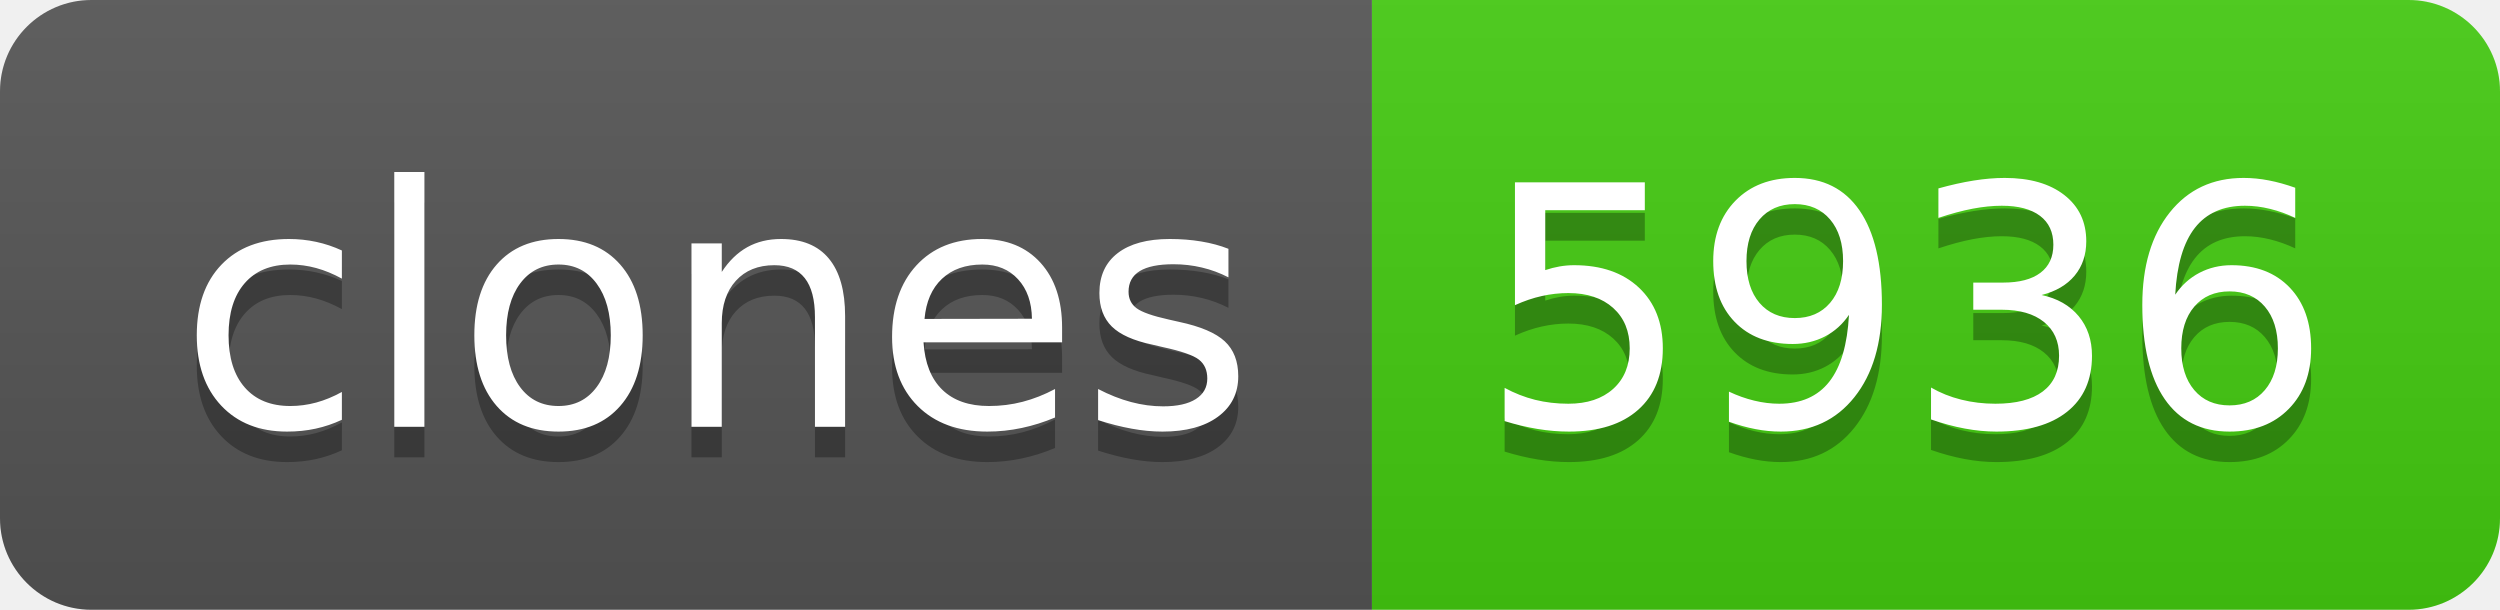
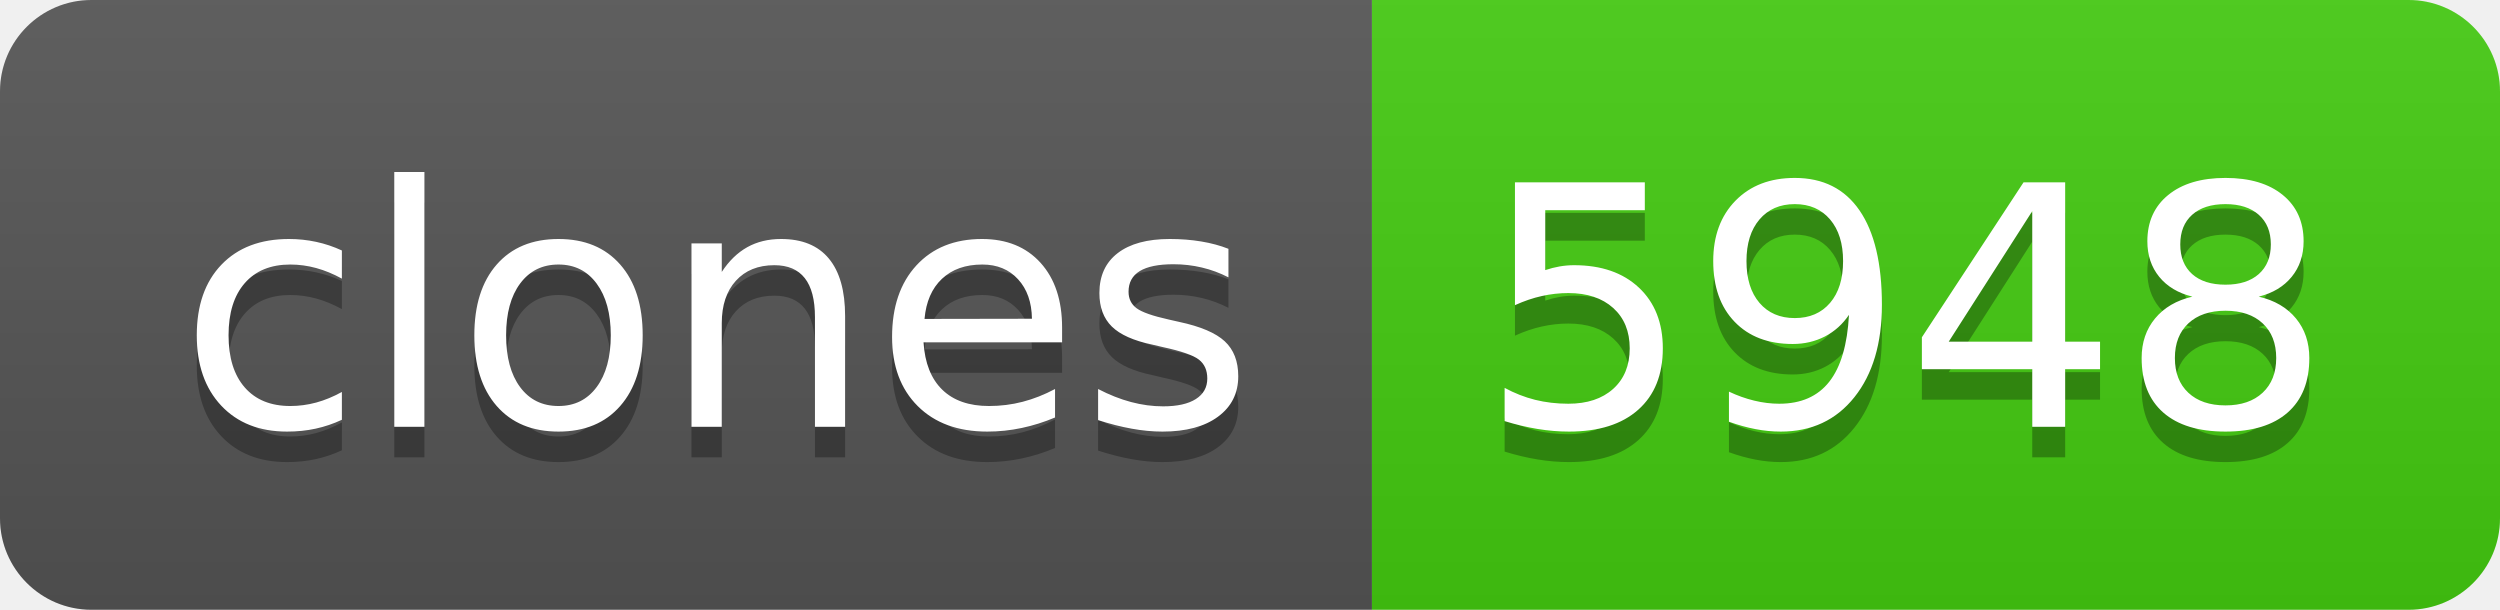
- <svg xmlns="http://www.w3.org/2000/svg" width="82" height="20" role="img" aria-label="clones: 5936">
+ <svg xmlns="http://www.w3.org/2000/svg" width="82" height="20" role="img" aria-label="clones: 5948">
  <linearGradient id="s" x2="0" y2="100%">
    <stop offset="0" stop-color="#bbb" stop-opacity=".1" />
    <stop offset="1" stop-opacity=".1" />
  </linearGradient>
  <clipPath id="r">
    <rect width="82" height="20" rx="3" fill="#fff" />
  </clipPath>
  <g clip-path="url(#r)">
    <rect width="45" height="20" fill="#555" />
    <rect x="45" width="37" height="20" fill="#4c1" />
    <rect width="82" height="20" fill="url(#s)" />
  </g>
  <g fill="#fff" text-anchor="middle" font-family="Verdana,Geneva,DejaVu Sans,sans-serif" text-rendering="geometricPrecision" font-size="110">
    <text aria-hidden="true" x="235" y="150" fill="#010101" fill-opacity=".3" transform="scale(.1)" textLength="350">clones</text>
    <text x="235" y="140" transform="scale(.1)" fill="#fff" textLength="350">clones</text>
-     <text aria-hidden="true" x="625" y="150" fill="#010101" fill-opacity=".3" transform="scale(.1)" textLength="270">5936</text>
-     <text x="625" y="140" transform="scale(.1)" fill="#fff" textLength="270">5936</text>
+     <text aria-hidden="true" x="625" y="150" fill="#010101" fill-opacity=".3" transform="scale(.1)" textLength="270">5948</text>
+     <text x="625" y="140" transform="scale(.1)" fill="#fff" textLength="270">5948</text>
  </g>
</svg>
